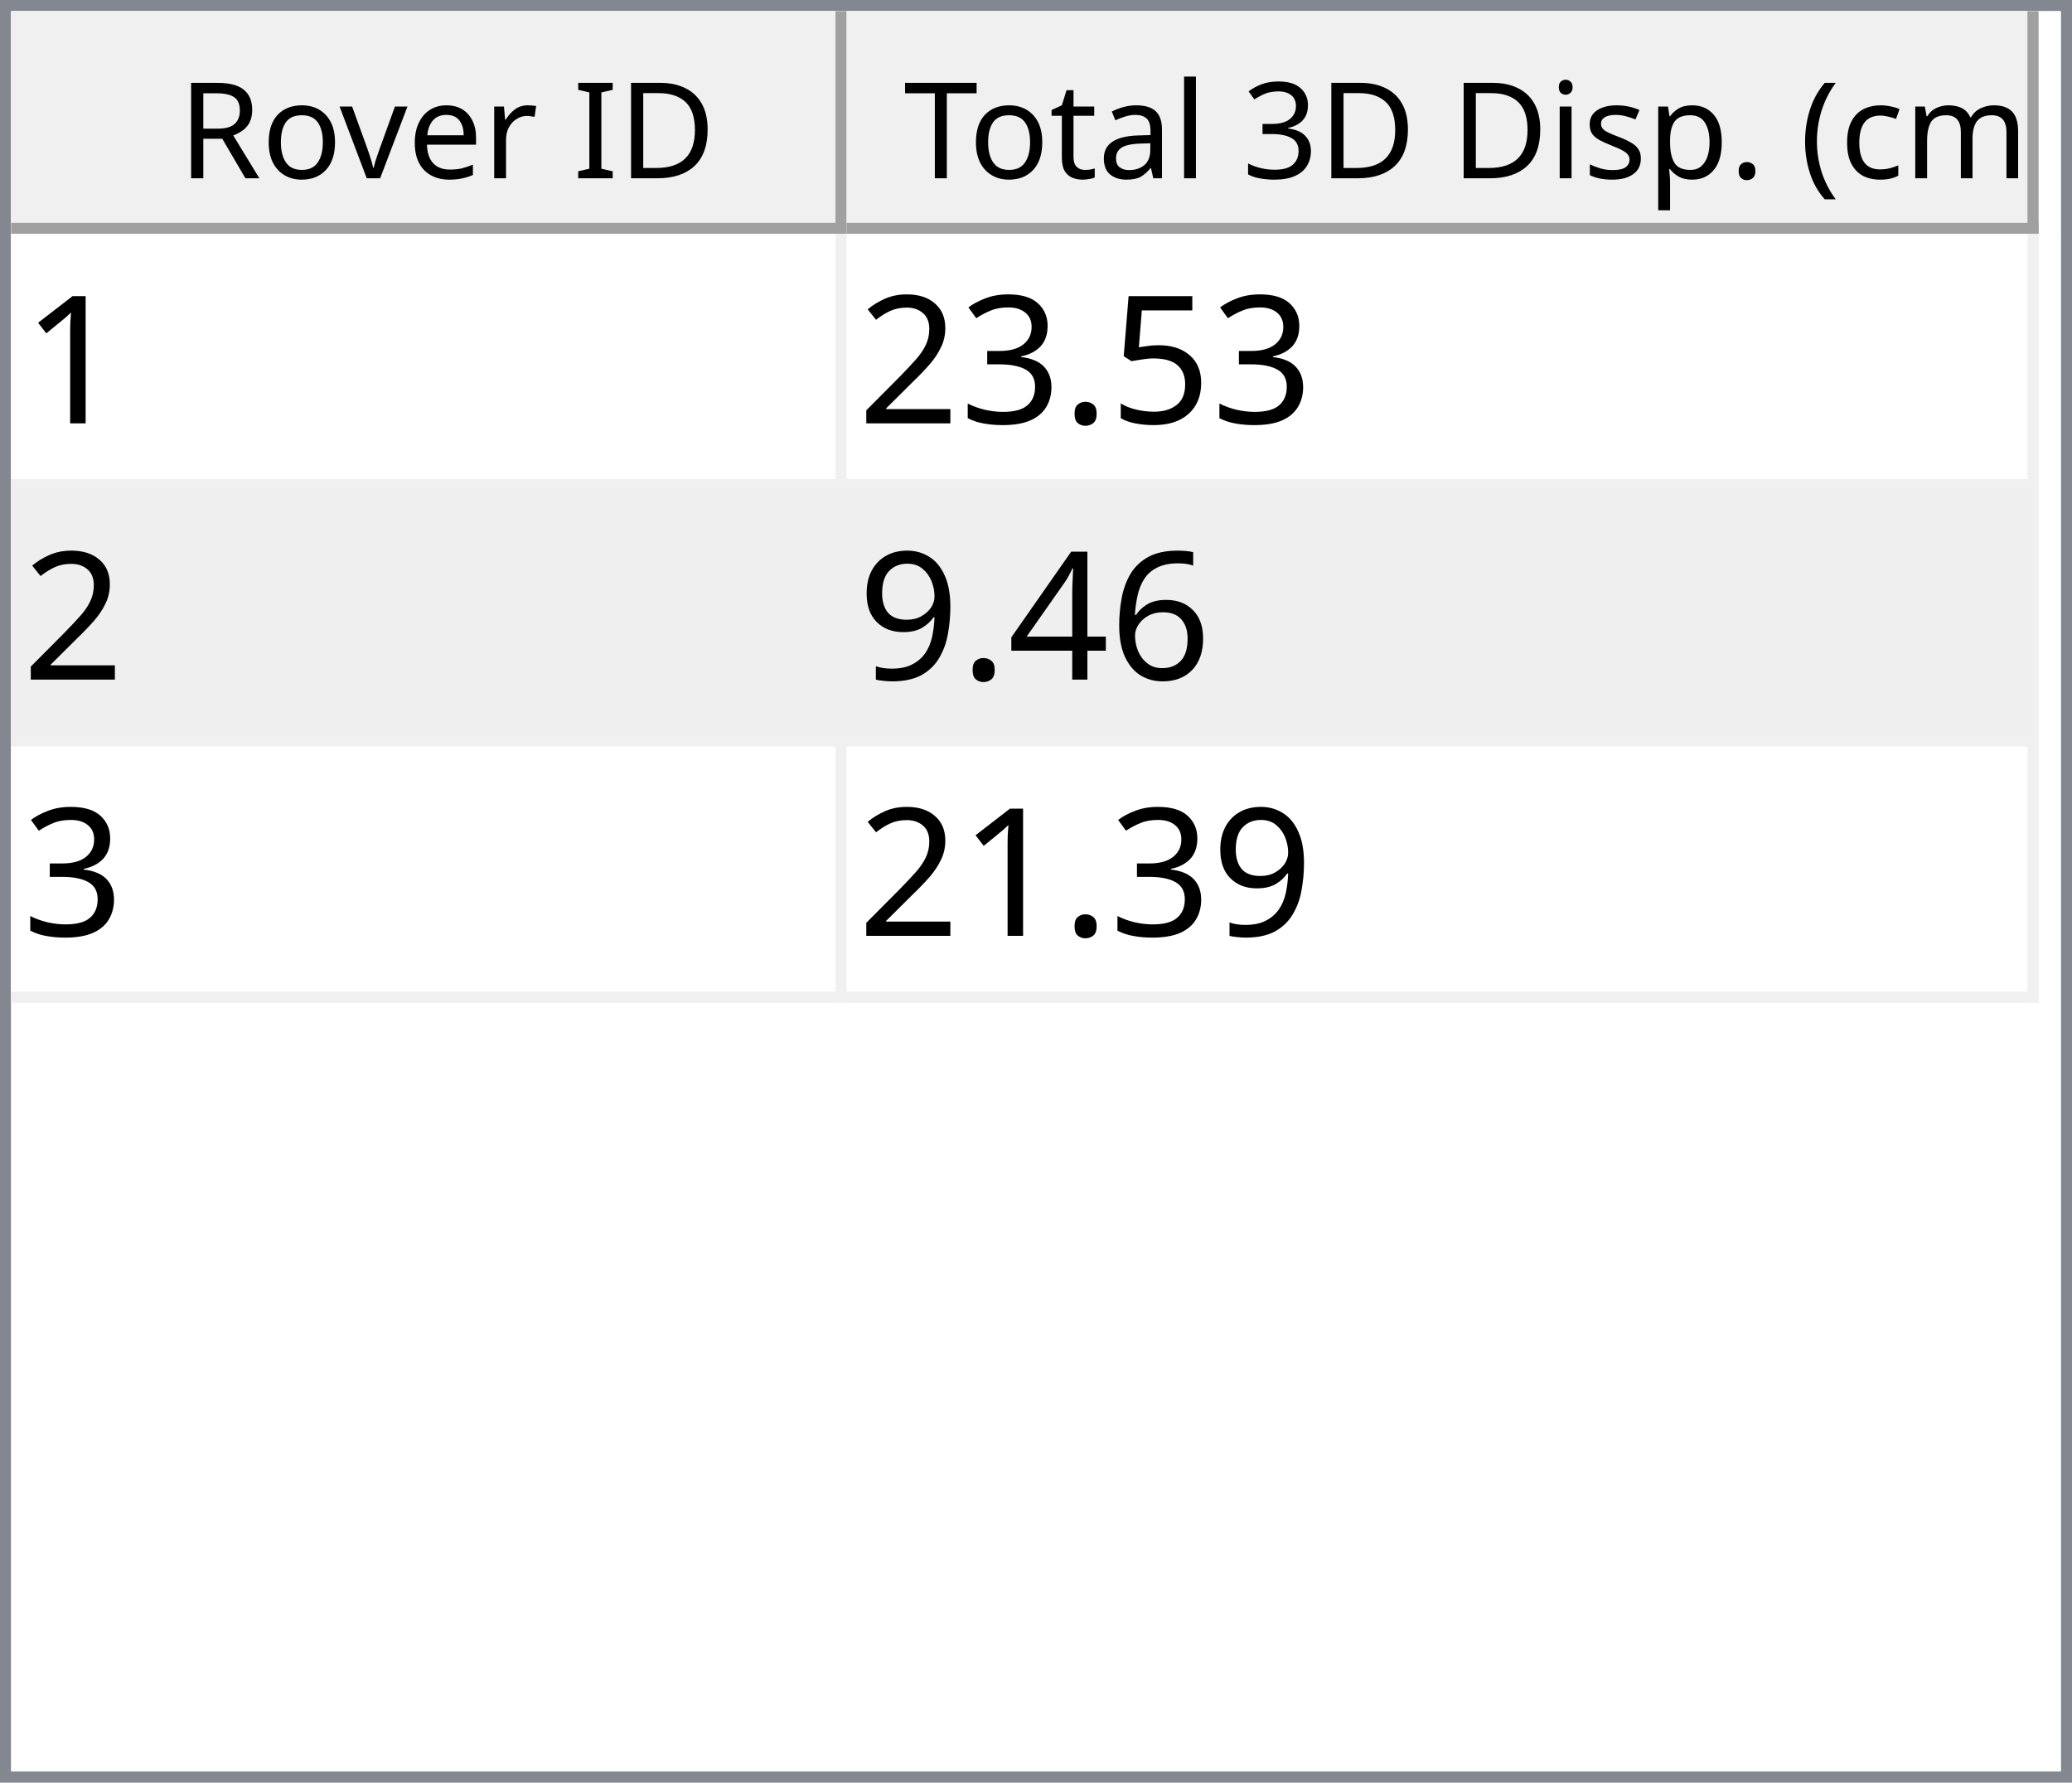
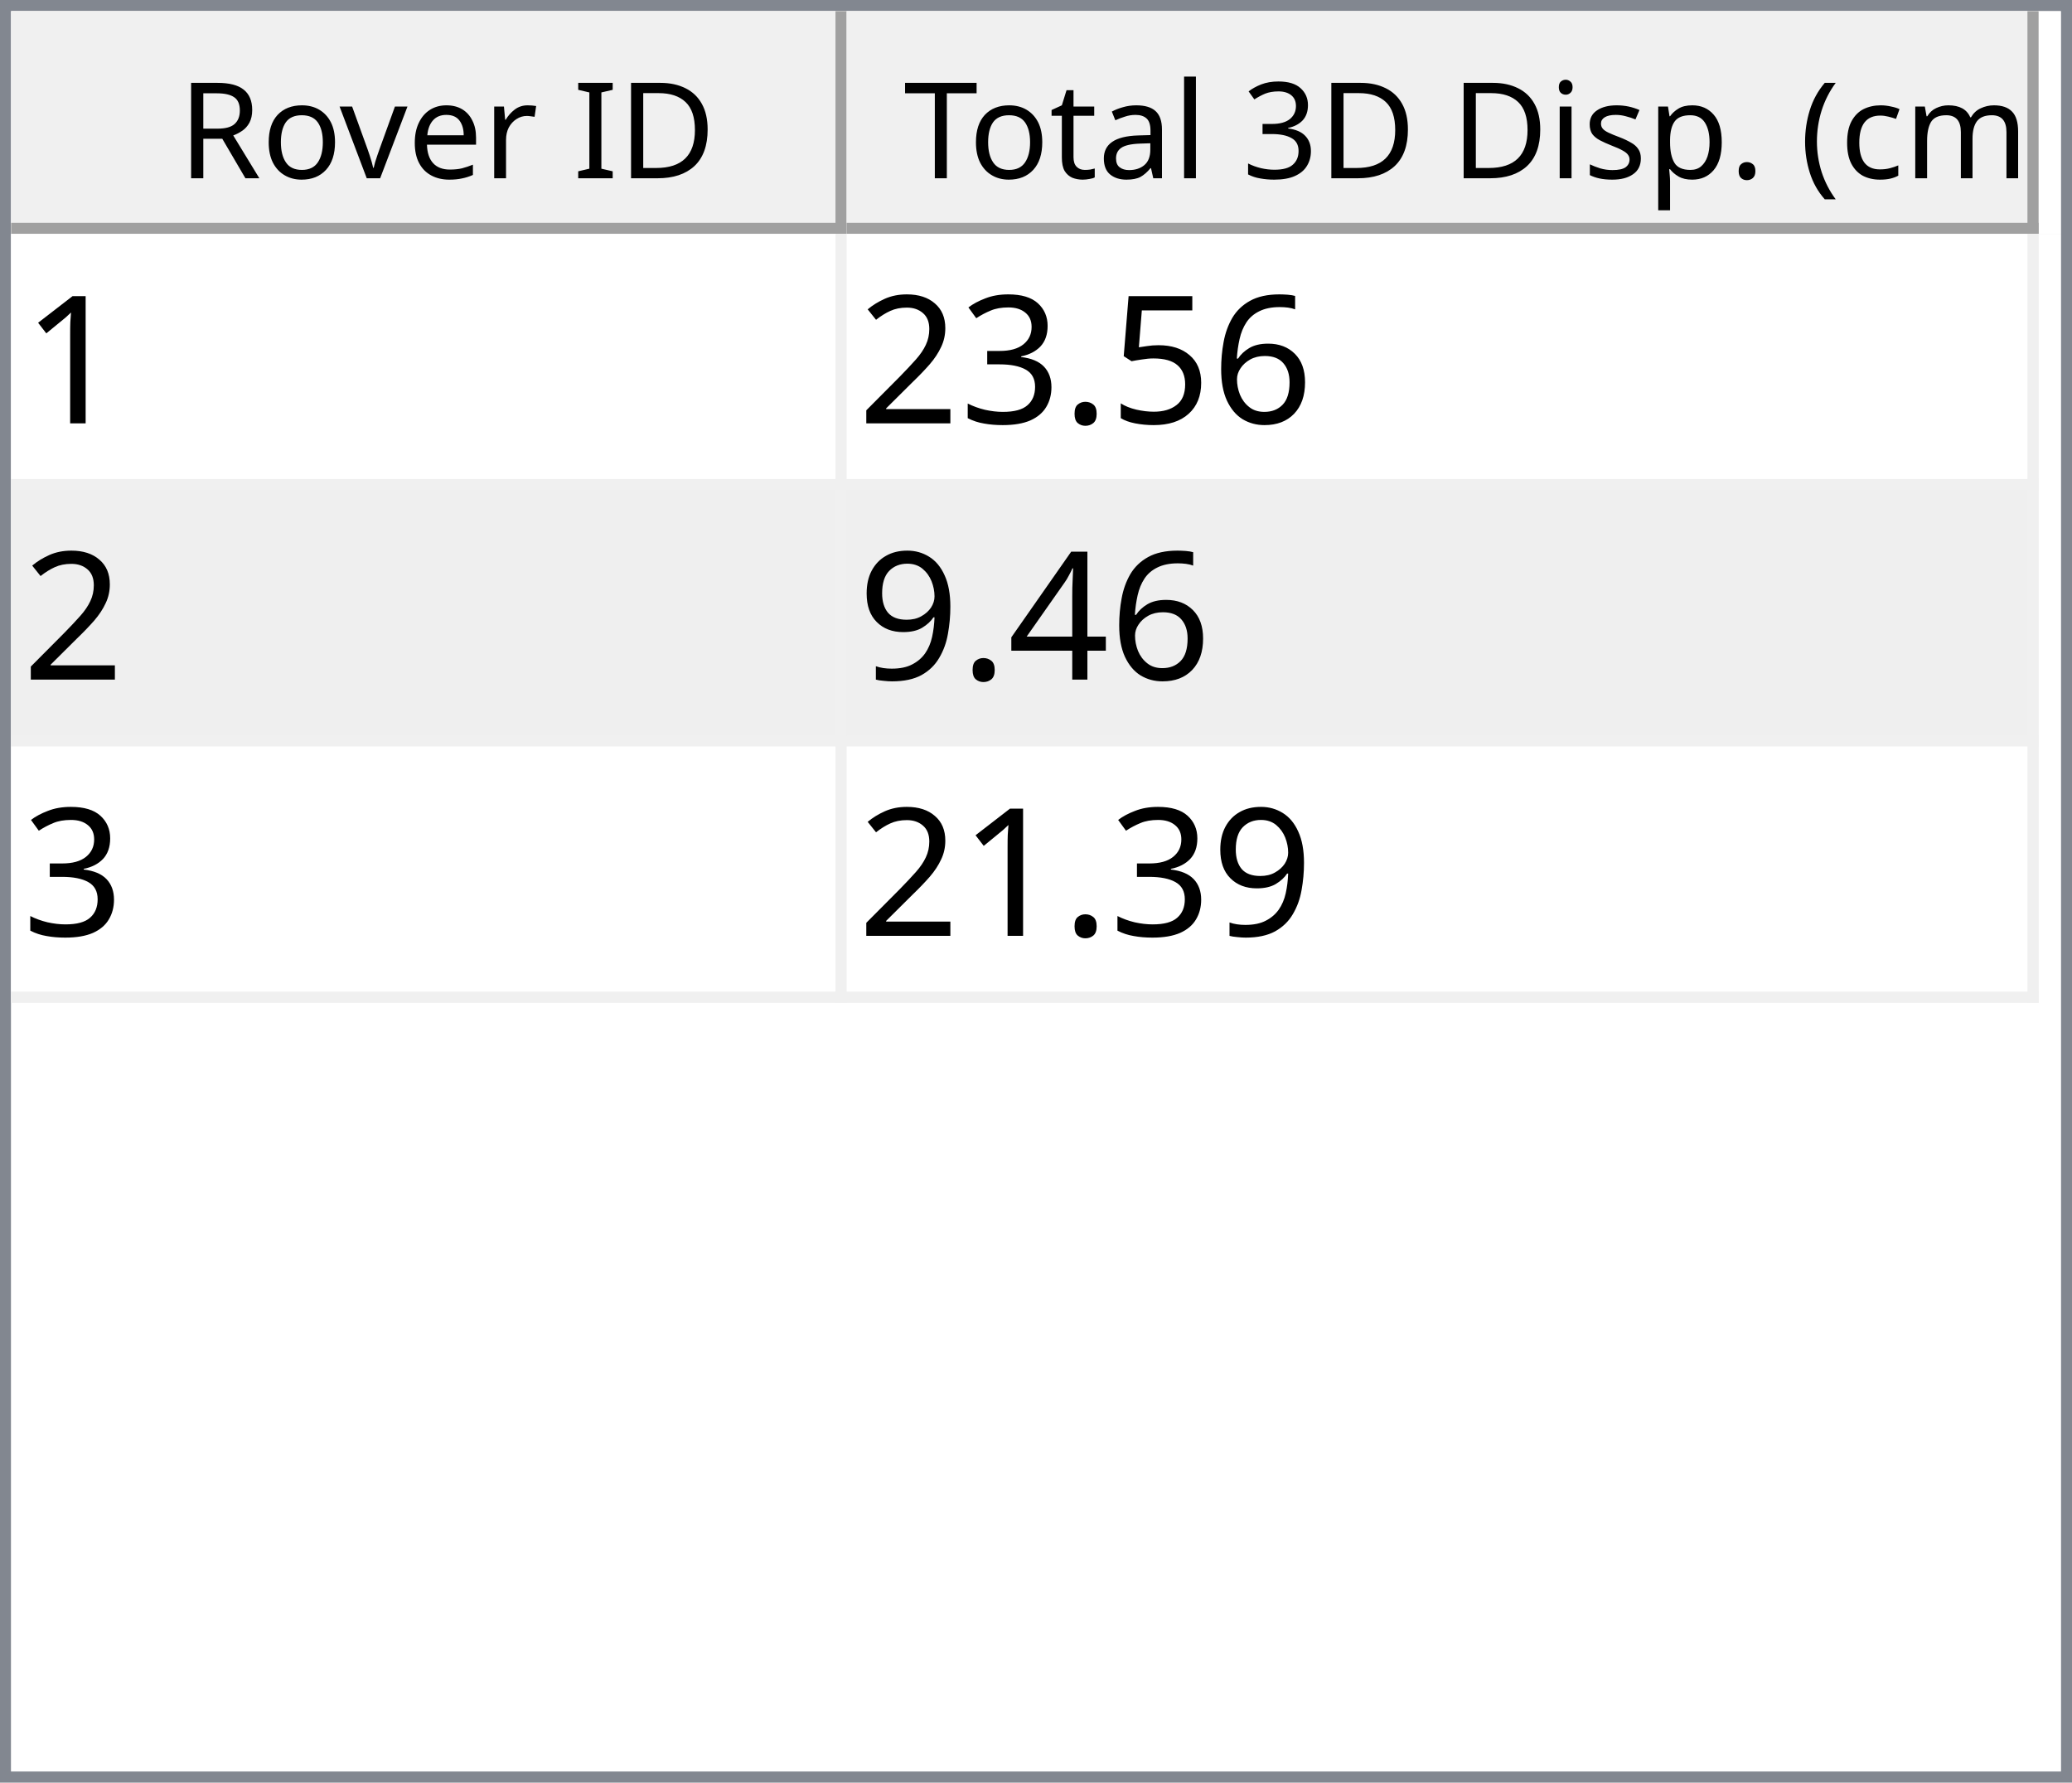
<svg xmlns="http://www.w3.org/2000/svg" style="fill-opacity:1; color-rendering:auto; color-interpolation:auto; text-rendering:auto; stroke:black; stroke-linecap:square; stroke-miterlimit:10; shape-rendering:auto; stroke-opacity:1; fill:black; stroke-dasharray:none; font-weight:normal; stroke-width:1; font-family:'Dialog'; font-style:normal; stroke-linejoin:miter; font-size:12px; stroke-dashoffset:0; image-rendering:auto;" width="186" height="160">
  <defs id="genericDefs" />
  <g>
    <defs id="defs1">
      <clipPath clipPathUnits="userSpaceOnUse" id="clipPath1">
        <path d="M0 0 L186 0 L186 160 L0 160 L0 0 Z" />
      </clipPath>
      <clipPath clipPathUnits="userSpaceOnUse" id="clipPath2">
        <path d="M0 0 L0 160 L186 160 L186 0 Z" />
      </clipPath>
      <clipPath clipPathUnits="userSpaceOnUse" id="clipPath3">
        <path d="M0 0 L0 20 L184 20 L184 0 Z" />
      </clipPath>
      <clipPath clipPathUnits="userSpaceOnUse" id="clipPath4">
        <path d="M0 0 L0 20 L75 20 L75 0 Z" />
      </clipPath>
      <clipPath clipPathUnits="userSpaceOnUse" id="clipPath5">
        <path d="M1 1 L1 19 L74 19 L74 1 Z" />
      </clipPath>
      <clipPath clipPathUnits="userSpaceOnUse" id="clipPath6">
        <path d="M0 0 L0 18 L73 18 L73 0 Z" />
      </clipPath>
      <clipPath clipPathUnits="userSpaceOnUse" id="clipPath7">
        <path d="M-0.5 -0.5 L-0.5 19.5 L74.5 19.5 L74.5 -0.5 Z" />
      </clipPath>
      <clipPath clipPathUnits="userSpaceOnUse" id="clipPath8">
        <path d="M0 0 L0 20 L107 20 L107 0 Z" />
      </clipPath>
      <clipPath clipPathUnits="userSpaceOnUse" id="clipPath9">
        <path d="M1 1 L1 19 L106 19 L106 1 Z" />
      </clipPath>
      <clipPath clipPathUnits="userSpaceOnUse" id="clipPath10">
        <path d="M0 0 L0 18 L105 18 L105 0 Z" />
      </clipPath>
      <clipPath clipPathUnits="userSpaceOnUse" id="clipPath11">
        <path d="M-0.5 -0.5 L-0.5 19.5 L106.5 19.5 L106.5 -0.5 Z" />
      </clipPath>
      <clipPath clipPathUnits="userSpaceOnUse" id="clipPath12">
        <path d="M0 0 L0 138 L184 138 L184 0 Z" />
      </clipPath>
      <clipPath clipPathUnits="userSpaceOnUse" id="clipPath13">
        <path d="M0 0 L0 69 L182 69 L182 0 Z" />
      </clipPath>
      <clipPath clipPathUnits="userSpaceOnUse" id="clipPath14">
        <path d="M-0.5 -0.5 L-0.5 68.5 L181.5 68.5 L181.5 -0.5 Z" />
      </clipPath>
      <clipPath clipPathUnits="userSpaceOnUse" id="clipPath15">
        <path d="M0 0 L0 22 L74 22 L74 0 Z" />
      </clipPath>
      <clipPath clipPathUnits="userSpaceOnUse" id="clipPath16">
        <path d="M0 0 L0 22 L106 22 L106 0 Z" />
      </clipPath>
      <font horiz-adv-x="64.551" id="font1">
        <font-face ascent="107.91" descent="25.098" units-per-em="100" style="font-style:normal; font-family:Segoe UI; font-weight:normal;" />
        <missing-glyph horiz-adv-x="64.551" d="M8.109 0 L8.109 68.266 L56.453 68.266 L56.453 0 L8.109 0 ZM15.328 7.234 L49.219 7.234 L49.219 61.031 L15.328 61.031 L15.328 7.234 Z" />
        <glyph unicode="D" horiz-adv-x="70.117" d="M9.188 0 L9.188 70.016 L28.516 70.016 Q65.531 70.016 65.531 35.891 Q65.531 19.672 55.25 9.836 Q44.969 0 27.734 0 L9.188 0 ZM17.391 62.594 L17.391 7.422 L27.828 7.422 Q41.609 7.422 49.273 14.797 Q56.938 22.172 56.938 35.688 Q56.938 62.594 28.328 62.594 L17.391 62.594 Z" />
        <glyph unicode="I" horiz-adv-x="26.611" d="M17.391 0 L9.188 0 L9.188 70.016 L17.391 70.016 L17.391 0 Z" />
        <glyph unicode=" " horiz-adv-x="27.393" d="" />
        <glyph unicode="r" horiz-adv-x="34.766" d="M34.188 41.891 Q32.078 43.5 28.125 43.5 Q23 43.5 19.555 38.672 Q16.109 33.844 16.109 25.484 L16.109 0 L8.109 0 L8.109 50 L16.109 50 L16.109 39.703 L16.312 39.703 Q18.016 44.969 21.531 47.922 Q25.047 50.875 29.391 50.875 Q32.516 50.875 34.188 50.203 L34.188 41.891 Z" />
        <glyph unicode="e" horiz-adv-x="52.295" d="M48.297 23 L12.984 23 Q13.188 14.656 17.484 10.109 Q21.781 5.562 29.297 5.562 Q37.75 5.562 44.828 11.141 L44.828 3.609 Q38.234 -1.172 27.391 -1.172 Q16.797 -1.172 10.742 5.641 Q4.688 12.453 4.688 24.812 Q4.688 36.469 11.305 43.82 Q17.922 51.172 27.734 51.172 Q37.547 51.172 42.922 44.828 Q48.297 38.484 48.297 27.203 L48.297 23 ZM40.094 29.781 Q40.047 36.719 36.75 40.578 Q33.453 44.438 27.594 44.438 Q21.922 44.438 17.969 40.383 Q14.016 36.328 13.094 29.781 L40.094 29.781 Z" />
        <glyph unicode="v" horiz-adv-x="47.9" d="M47.406 50 L27.484 0 L19.625 0 L0.688 50 L9.469 50 L22.172 13.672 Q23.578 9.672 23.922 6.688 L24.125 6.688 Q24.609 10.453 25.688 13.484 L38.969 50 L47.406 50 Z" />
        <glyph unicode="o" horiz-adv-x="58.594" d="M29 -1.172 Q17.922 -1.172 11.305 5.836 Q4.688 12.844 4.688 24.422 Q4.688 37.016 11.57 44.094 Q18.453 51.172 30.172 51.172 Q41.359 51.172 47.633 44.289 Q53.906 37.406 53.906 25.203 Q53.906 13.234 47.141 6.031 Q40.375 -1.172 29 -1.172 ZM29.594 44.438 Q21.875 44.438 17.383 39.188 Q12.891 33.938 12.891 24.703 Q12.891 15.828 17.43 10.695 Q21.969 5.562 29.594 5.562 Q37.359 5.562 41.531 10.594 Q45.703 15.625 45.703 24.906 Q45.703 34.281 41.531 39.359 Q37.359 44.438 29.594 44.438 Z" />
        <glyph unicode="R" horiz-adv-x="59.814" d="M59.375 0 L49.609 0 L37.891 19.625 Q36.281 22.359 34.766 24.289 Q33.25 26.219 31.664 27.438 Q30.078 28.656 28.25 29.219 Q26.422 29.781 24.125 29.781 L17.391 29.781 L17.391 0 L9.188 0 L9.188 70.016 L30.078 70.016 Q34.672 70.016 38.555 68.867 Q42.438 67.719 45.289 65.375 Q48.141 63.031 49.758 59.547 Q51.375 56.062 51.375 51.375 Q51.375 47.703 50.273 44.656 Q49.172 41.609 47.148 39.211 Q45.125 36.812 42.266 35.133 Q39.406 33.453 35.844 32.516 L35.844 32.328 Q37.594 31.547 38.891 30.547 Q40.188 29.547 41.359 28.18 Q42.531 26.812 43.68 25.078 Q44.828 23.344 46.234 21.047 L59.375 0 ZM17.391 62.594 L17.391 37.203 L28.516 37.203 Q31.594 37.203 34.203 38.133 Q36.812 39.062 38.719 40.797 Q40.625 42.531 41.703 45.047 Q42.781 47.562 42.781 50.688 Q42.781 56.297 39.141 59.445 Q35.5 62.594 28.609 62.594 L17.391 62.594 Z" />
        <glyph unicode=")" horiz-adv-x="30.176" d="M8.297 -15.922 L1.172 -15.922 Q16.406 2.344 16.406 26.812 Q16.406 51.469 1.078 70.016 L8.297 70.016 Q23.531 52.156 23.531 26.703 Q23.531 1.375 8.297 -15.922 Z" />
        <glyph unicode="m" horiz-adv-x="86.133" d="M79.109 0 L71.094 0 L71.094 28.719 Q71.094 37.016 68.531 40.727 Q65.969 44.438 59.906 44.438 Q54.781 44.438 51.195 39.75 Q47.609 35.062 47.609 28.516 L47.609 0 L39.594 0 L39.594 29.688 Q39.594 44.438 28.219 44.438 Q22.953 44.438 19.531 40.016 Q16.109 35.594 16.109 28.516 L16.109 0 L8.109 0 L8.109 50 L16.109 50 L16.109 42.094 L16.312 42.094 Q21.625 51.172 31.844 51.172 Q36.969 51.172 40.773 48.312 Q44.578 45.453 46 40.828 Q51.562 51.172 62.594 51.172 Q79.109 51.172 79.109 30.812 L79.109 0 Z" />
        <glyph unicode="c" horiz-adv-x="46.191" d="M42.188 2.297 Q36.422 -1.172 28.516 -1.172 Q17.828 -1.172 11.258 5.789 Q4.688 12.75 4.688 23.828 Q4.688 36.188 11.766 43.68 Q18.844 51.172 30.672 51.172 Q37.25 51.172 42.281 48.734 L42.281 40.531 Q36.719 44.438 30.375 44.438 Q22.703 44.438 17.797 38.945 Q12.891 33.453 12.891 24.516 Q12.891 15.719 17.508 10.641 Q22.125 5.562 29.891 5.562 Q36.422 5.562 42.188 9.906 L42.188 2.297 Z" />
        <glyph unicode="(" horiz-adv-x="30.176" d="M29.109 -15.922 L21.969 -15.922 Q6.844 1.375 6.844 26.703 Q6.844 52.156 21.969 70.016 L29.203 70.016 Q13.875 51.469 13.875 26.812 Q13.875 2.344 29.109 -15.922 Z" />
        <glyph unicode="." horiz-adv-x="21.68" d="M10.891 -1.078 Q8.641 -1.078 7.055 0.539 Q5.469 2.156 5.469 4.391 Q5.469 6.641 7.055 8.273 Q8.641 9.906 10.891 9.906 Q13.188 9.906 14.797 8.273 Q16.406 6.641 16.406 4.391 Q16.406 2.156 14.797 0.539 Q13.188 -1.078 10.891 -1.078 Z" />
        <glyph unicode="p" horiz-adv-x="58.789" d="M16.312 7.234 L16.109 7.234 L16.109 -23 L8.109 -23 L8.109 50 L16.109 50 L16.109 41.219 L16.312 41.219 Q22.219 51.172 33.594 51.172 Q43.266 51.172 48.688 44.461 Q54.109 37.75 54.109 26.469 Q54.109 13.922 48 6.375 Q41.891 -1.172 31.297 -1.172 Q21.578 -1.172 16.312 7.234 ZM16.109 27.391 L16.109 20.406 Q16.109 14.203 20.141 9.883 Q24.172 5.562 30.375 5.562 Q37.641 5.562 41.773 11.133 Q45.906 16.703 45.906 26.609 Q45.906 34.969 42.047 39.703 Q38.188 44.438 31.594 44.438 Q24.609 44.438 20.359 39.578 Q16.109 34.719 16.109 27.391 Z" />
        <glyph unicode="s" horiz-adv-x="42.432" d="M5.078 1.812 L5.078 10.406 Q11.625 5.562 19.484 5.562 Q30.031 5.562 30.031 12.594 Q30.031 14.594 29.125 15.992 Q28.219 17.391 26.68 18.461 Q25.141 19.531 23.07 20.383 Q21 21.234 18.609 22.172 Q15.281 23.484 12.766 24.828 Q10.25 26.172 8.57 27.859 Q6.891 29.547 6.031 31.695 Q5.172 33.844 5.172 36.719 Q5.172 40.234 6.789 42.945 Q8.406 45.656 11.086 47.484 Q13.766 49.312 17.211 50.242 Q20.656 51.172 24.312 51.172 Q30.812 51.172 35.938 48.922 L35.938 40.828 Q30.422 44.438 23.25 44.438 Q21 44.438 19.195 43.922 Q17.391 43.406 16.094 42.477 Q14.797 41.547 14.086 40.258 Q13.375 38.969 13.375 37.406 Q13.375 35.453 14.086 34.133 Q14.797 32.812 16.164 31.789 Q17.531 30.766 19.484 29.938 Q21.438 29.109 23.922 28.125 Q27.25 26.859 29.883 25.516 Q32.516 24.172 34.375 22.484 Q36.234 20.797 37.234 18.602 Q38.234 16.406 38.234 13.375 Q38.234 9.672 36.602 6.938 Q34.969 4.203 32.234 2.398 Q29.5 0.594 25.93 -0.289 Q22.359 -1.172 18.453 -1.172 Q10.75 -1.172 5.078 1.812 Z" />
        <glyph unicode="i" horiz-adv-x="24.219" d="M12.203 62.703 Q10.062 62.703 8.547 64.164 Q7.031 65.625 7.031 67.875 Q7.031 70.125 8.547 71.609 Q10.062 73.094 12.203 73.094 Q14.406 73.094 15.945 71.609 Q17.484 70.125 17.484 67.875 Q17.484 65.719 15.945 64.211 Q14.406 62.703 12.203 62.703 ZM16.109 0 L8.109 0 L8.109 50 L16.109 50 L16.109 0 Z" />
        <glyph unicode="3" horiz-adv-x="53.906" d="M46.531 19.828 Q46.531 15.094 44.75 11.211 Q42.969 7.328 39.719 4.57 Q36.469 1.812 31.93 0.297 Q27.391 -1.219 21.922 -1.219 Q11.922 -1.219 6 2.594 L6 11.188 Q13.094 5.609 22.219 5.609 Q25.875 5.609 28.828 6.539 Q31.781 7.469 33.906 9.227 Q36.031 10.984 37.18 13.477 Q38.328 15.969 38.328 19.094 Q38.328 32.812 18.797 32.812 L12.984 32.812 L12.984 39.594 L18.5 39.594 Q35.797 39.594 35.797 52.484 Q35.797 64.406 22.609 64.406 Q15.188 64.406 8.688 59.422 L8.688 67.188 Q15.375 71.188 24.609 71.188 Q29 71.188 32.57 69.969 Q36.141 68.75 38.68 66.555 Q41.219 64.359 42.609 61.281 Q44 58.203 44 54.5 Q44 40.672 30.031 36.719 L30.031 36.531 Q33.594 36.141 36.625 34.797 Q39.656 33.453 41.852 31.305 Q44.047 29.156 45.289 26.25 Q46.531 23.344 46.531 19.828 Z" />
        <glyph unicode="l" horiz-adv-x="24.219" d="M16.109 0 L8.109 0 L8.109 74.031 L16.109 74.031 L16.109 0 Z" />
        <glyph unicode="a" horiz-adv-x="50.879" d="M43.891 0 L35.891 0 L35.891 7.812 L35.688 7.812 Q30.469 -1.172 20.312 -1.172 Q12.844 -1.172 8.617 2.781 Q4.391 6.734 4.391 13.281 Q4.391 27.297 20.906 29.594 L35.891 31.688 Q35.891 44.438 25.594 44.438 Q16.547 44.438 9.281 38.281 L9.281 46.484 Q16.656 51.172 26.266 51.172 Q43.891 51.172 43.891 32.516 L43.891 0 ZM35.891 25.297 L23.828 23.641 Q18.266 22.859 15.43 20.875 Q12.594 18.891 12.594 13.875 Q12.594 10.203 15.211 7.883 Q17.828 5.562 22.172 5.562 Q28.125 5.562 32.008 9.742 Q35.891 13.922 35.891 20.312 L35.891 25.297 Z" />
        <glyph unicode="t" horiz-adv-x="33.887" d="M31.297 0.484 Q28.469 -1.078 23.828 -1.078 Q10.688 -1.078 10.688 13.578 L10.688 43.172 L2.094 43.172 L2.094 50 L10.688 50 L10.688 62.203 L18.703 64.797 L18.703 50 L31.297 50 L31.297 43.172 L18.703 43.172 L18.703 14.984 Q18.703 9.969 20.414 7.82 Q22.125 5.672 26.078 5.672 Q29.109 5.672 31.297 7.328 L31.297 0.484 Z" />
        <glyph unicode="T" horiz-adv-x="52.393" d="M50.594 62.594 L30.375 62.594 L30.375 0 L22.172 0 L22.172 62.594 L2 62.594 L2 70.016 L50.594 70.016 L50.594 62.594 Z" />
      </font>
      <font horiz-adv-x="75.0" id="font2">
        <font-face ascent="100.537" descent="21.973" units-per-em="100" style="font-style:normal; font-family:sans-serif; font-weight:normal;" />
        <missing-glyph horiz-adv-x="75.0" d="M12.5 0 L12.5 62.5 L62.5 62.5 L62.5 0 L12.5 0 ZM14.062 1.562 L60.938 1.562 L60.938 60.938 L14.062 60.938 L14.062 1.562 Z" />
        <glyph unicode="1" horiz-adv-x="55.615" d="M37.25 0 L28.469 0 L28.469 56 Q25.297 52.984 20.141 49.953 Q14.984 46.922 10.891 45.406 L10.891 53.906 Q18.266 57.375 23.781 62.305 Q29.297 67.234 31.594 71.875 L37.25 71.875 L37.25 0 Z" />
+         <glyph unicode="6" horiz-adv-x="55.615" d="M49.75 54.047 L41.016 53.375 Q39.844 58.547 37.703 60.891 Q34.125 64.656 28.906 64.656 Q24.703 64.656 21.531 62.312 Q17.391 59.281 14.992 53.469 Q12.594 47.656 12.5 36.922 Q15.672 41.75 20.266 44.094 Q24.859 46.438 29.891 46.438 Q38.672 46.438 44.852 39.969 Q51.031 33.5 51.031 23.25 Q51.031 16.5 48.125 10.719 Q45.219 4.938 40.141 1.859 Q35.062 -1.219 28.609 -1.219 Q17.625 -1.219 10.695 6.859 Q3.766 14.938 3.766 33.5 Q3.766 54.25 11.422 63.672 Q18.109 71.875 29.438 71.875 Q37.891 71.875 43.289 67.141 Q48.688 62.406 49.75 54.047 ZM13.875 23.188 Q13.875 18.656 15.797 14.508 Q17.719 10.359 21.188 8.18 Q24.656 6 28.469 6 Q34.031 6 38.039 10.492 Q42.047 14.984 42.047 22.703 Q42.047 30.125 38.086 34.398 Q34.125 38.672 28.125 38.672 Q22.172 38.672 18.023 34.398 Q13.875 30.125 13.875 23.188 Z" />
        <glyph unicode="5" horiz-adv-x="55.615" d="M4.156 18.75 L13.375 19.531 Q14.406 12.797 18.141 9.398 Q21.875 6 27.156 6 Q33.5 6 37.891 10.789 Q42.281 15.578 42.281 23.484 Q42.281 31 38.062 35.352 Q33.844 39.703 27 39.703 Q22.75 39.703 19.336 37.773 Q15.922 35.844 13.969 32.766 L5.719 33.844 L12.641 70.609 L48.25 70.609 L48.25 62.203 L19.672 62.203 L15.828 42.969 Q22.266 47.469 29.344 47.469 Q38.719 47.469 45.164 40.969 Q51.609 34.469 51.609 24.266 Q51.609 14.547 45.953 7.469 Q39.062 -1.219 27.156 -1.219 Q17.391 -1.219 11.211 4.25 Q5.031 9.719 4.156 18.75 Z" />
        <glyph unicode="." horiz-adv-x="27.783" d="M9.078 0 L9.078 10.016 L19.094 10.016 L19.094 0 L9.078 0 Z" />
        <glyph unicode="3" horiz-adv-x="55.615" d="M4.203 18.891 L12.984 20.062 Q14.5 12.594 18.141 9.297 Q21.781 6 27 6 Q33.203 6 37.477 10.297 Q41.75 14.594 41.75 20.953 Q41.75 27 37.797 30.93 Q33.844 34.859 27.734 34.859 Q25.25 34.859 21.531 33.891 L22.516 41.609 Q23.391 41.5 23.922 41.5 Q29.547 41.5 34.039 44.43 Q38.531 47.359 38.531 53.469 Q38.531 58.297 35.258 61.477 Q31.984 64.656 26.812 64.656 Q21.688 64.656 18.266 61.43 Q14.844 58.203 13.875 51.766 L5.078 53.328 Q6.688 62.156 12.398 67.016 Q18.109 71.875 26.609 71.875 Q32.469 71.875 37.398 69.359 Q42.328 66.844 44.945 62.5 Q47.562 58.156 47.562 53.266 Q47.562 48.641 45.07 44.828 Q42.578 41.016 37.703 38.766 Q44.047 37.312 47.562 32.695 Q51.078 28.078 51.078 21.141 Q51.078 11.766 44.242 5.25 Q37.406 -1.266 26.953 -1.266 Q17.531 -1.266 11.305 4.352 Q5.078 9.969 4.203 18.891 Z" />
        <glyph unicode="2" horiz-adv-x="55.615" d="M50.344 8.453 L50.344 0 L3.031 0 Q2.938 3.172 4.047 6.109 Q5.859 10.938 9.836 15.625 Q13.812 20.312 21.344 26.469 Q33.016 36.031 37.117 41.625 Q41.219 47.219 41.219 52.203 Q41.219 57.422 37.477 61.008 Q33.734 64.594 27.734 64.594 Q21.391 64.594 17.578 60.789 Q13.766 56.984 13.719 50.25 L4.688 51.172 Q5.609 61.281 11.664 66.578 Q17.719 71.875 27.938 71.875 Q38.234 71.875 44.242 66.164 Q50.25 60.453 50.25 52 Q50.25 47.703 48.492 43.555 Q46.734 39.406 42.656 34.812 Q38.578 30.219 29.109 22.219 Q21.188 15.578 18.945 13.211 Q16.703 10.844 15.234 8.453 L50.344 8.453 Z" />
-         <glyph unicode="6" horiz-adv-x="55.615" d="M49.75 54.047 L41.016 53.375 Q39.844 58.547 37.703 60.891 Q34.125 64.656 28.906 64.656 Q24.703 64.656 21.531 62.312 Q17.391 59.281 14.992 53.469 Q12.594 47.656 12.5 36.922 Q15.672 41.75 20.266 44.094 Q24.859 46.438 29.891 46.438 Q38.672 46.438 44.852 39.969 Q51.031 33.5 51.031 23.25 Q51.031 16.5 48.125 10.719 Q45.219 4.938 40.141 1.859 Q35.062 -1.219 28.609 -1.219 Q17.625 -1.219 10.695 6.859 Q3.766 14.938 3.766 33.5 Q3.766 54.25 11.422 63.672 Q18.109 71.875 29.438 71.875 Q37.891 71.875 43.289 67.141 Q48.688 62.406 49.75 54.047 ZM13.875 23.188 Q13.875 18.656 15.797 14.508 Q17.719 10.359 21.188 8.18 Q24.656 6 28.469 6 Q34.031 6 38.039 10.492 Q42.047 14.984 42.047 22.703 Q42.047 30.125 38.086 34.398 Q34.125 38.672 28.125 38.672 Q22.172 38.672 18.023 34.398 Q13.875 30.125 13.875 23.188 Z" />
        <glyph unicode="4" horiz-adv-x="55.615" d="M32.328 0 L32.328 17.141 L1.266 17.141 L1.266 25.203 L33.938 71.578 L41.109 71.578 L41.109 25.203 L50.781 25.203 L50.781 17.141 L41.109 17.141 L41.109 0 L32.328 0 ZM32.328 25.203 L32.328 57.469 L9.906 25.203 L32.328 25.203 Z" />
        <glyph unicode="9" horiz-adv-x="55.615" d="M5.469 16.547 L13.922 17.328 Q14.984 11.375 18.016 8.688 Q21.047 6 25.781 6 Q29.828 6 32.883 7.859 Q35.938 9.719 37.891 12.82 Q39.844 15.922 41.164 21.195 Q42.484 26.469 42.484 31.938 Q42.484 32.516 42.438 33.688 Q39.797 29.5 35.234 26.883 Q30.672 24.266 25.344 24.266 Q16.453 24.266 10.305 30.711 Q4.156 37.156 4.156 47.703 Q4.156 58.594 10.578 65.234 Q17 71.875 26.656 71.875 Q33.641 71.875 39.43 68.117 Q45.219 64.359 48.219 57.398 Q51.219 50.438 51.219 37.25 Q51.219 23.531 48.242 15.406 Q45.266 7.281 39.383 3.031 Q33.5 -1.219 25.594 -1.219 Q17.188 -1.219 11.867 3.445 Q6.547 8.109 5.469 16.547 ZM41.453 48.141 Q41.453 55.719 37.43 60.156 Q33.406 64.594 27.734 64.594 Q21.875 64.594 17.531 59.812 Q13.188 55.031 13.188 47.406 Q13.188 40.578 17.312 36.305 Q21.438 32.031 27.484 32.031 Q33.594 32.031 37.523 36.305 Q41.453 40.578 41.453 48.141 Z" />
      </font>
    </defs>
    <g style="fill:white; stroke:white;">
      <rect x="0" y="0" width="186" style="clip-path:url(#clipPath1); stroke:none;" height="160" />
    </g>
    <g style="fill:white; text-rendering:optimizeSpeed; color-rendering:optimizeSpeed; image-rendering:optimizeSpeed; shape-rendering:crispEdges; stroke:white; color-interpolation:sRGB;">
      <rect x="0" width="186" height="160" y="0" style="stroke:none;" />
      <path style="stroke:none;" d="M0 160 L186 160 L186 0 L0 0 Z" />
    </g>
    <g style="fill:rgb(240,240,240); font-family:'Segoe UI'; stroke:rgb(240,240,240);">
      <rect x="0" y="0" width="186" style="clip-path:url(#clipPath2); stroke:none;" height="160" />
    </g>
    <g style="fill:rgb(130,135,144); font-family:'Segoe UI'; stroke:rgb(130,135,144);">
      <path d="M0 0 L186 0 L186 160 L0 160 L0 0 ZM1 1 L185 1 L185 159 L1 159 L1 1 Z" style="fill-rule:evenodd; clip-path:url(#clipPath2); stroke:none;" />
    </g>
    <g style="fill:white; font-family:'Segoe UI'; stroke:white;" transform="translate(1,1)">
      <rect x="0" y="0" width="184" style="clip-path:url(#clipPath3); stroke:none;" height="20" />
    </g>
    <g style="fill:rgb(240,240,240); font-family:'Segoe UI'; stroke:rgb(240,240,240);" transform="translate(1,1)">
      <rect x="0" y="0" width="75" style="clip-path:url(#clipPath4); stroke:none;" height="20" />
    </g>
    <g style="font-family:'Segoe UI';" transform="translate(2,2)">
      <text x="14" xml:space="preserve" y="14" style="clip-path:url(#clipPath6); stroke:none;">Rover ID</text>
    </g>
    <g style="fill:rgb(160,160,160); font-family:'Segoe UI'; stroke:rgb(160,160,160); stroke-linejoin:bevel;" transform="translate(1.5,1.5)">
      <line x1="74" x2="74" y1="0" style="fill:none; clip-path:url(#clipPath7);" y2="19" />
    </g>
    <g style="fill:rgb(160,160,160); font-family:'Segoe UI'; stroke:rgb(160,160,160); stroke-linejoin:bevel;" transform="matrix(1,0,0,1,1,1) translate(0.5,0.5)">
      <line x1="0" x2="74" y1="19" style="fill:none; clip-path:url(#clipPath7);" y2="19" />
    </g>
    <g style="fill:rgb(240,240,240); font-family:'Segoe UI'; stroke:rgb(240,240,240);" transform="translate(76,1)">
      <rect x="0" y="0" width="107" style="clip-path:url(#clipPath8); stroke:none;" height="20" />
    </g>
    <g style="font-family:'Segoe UI';" transform="translate(77,2)">
      <text x="1" xml:space="preserve" y="14" style="clip-path:url(#clipPath10); stroke:none;"> Total 3D Disp. (cm)</text>
    </g>
    <g style="fill:rgb(160,160,160); font-family:'Segoe UI'; stroke:rgb(160,160,160); stroke-linejoin:bevel;" transform="translate(76.5,1.5)">
      <line x1="106" x2="106" y1="0" style="fill:none; clip-path:url(#clipPath11);" y2="19" />
    </g>
    <g style="fill:rgb(160,160,160); font-family:'Segoe UI'; stroke:rgb(160,160,160); stroke-linejoin:bevel;" transform="matrix(1,0,0,1,76,1) translate(0.5,0.5)">
      <line x1="0" x2="106" y1="19" style="fill:none; clip-path:url(#clipPath11);" y2="19" />
    </g>
    <g style="fill:white; font-family:'Segoe UI'; stroke:white;" transform="translate(1,21)">
      <rect x="0" y="0" width="184" style="clip-path:url(#clipPath12); stroke:none;" height="138" />
    </g>
    <g style="fill:rgb(240,240,240); font-size:16px; font-family:sans-serif; stroke:rgb(240,240,240);" transform="translate(1,21)">
      <rect x="0" y="0" width="182" style="clip-path:url(#clipPath13); stroke:none;" height="69" />
      <line transform="translate(0.5,0.5)" x1="0" x2="181" y1="22" style="clip-path:url(#clipPath14); fill:none; stroke-linejoin:bevel;" y2="22" />
    </g>
    <g transform="matrix(1,0,0,1,1,21) translate(0.5,0.5)" style="fill:rgb(240,240,240); font-size:16px; font-family:sans-serif; stroke:rgb(240,240,240); stroke-linejoin:bevel;">
      <line x1="0" x2="181" y1="45" style="fill:none; clip-path:url(#clipPath14);" y2="45" />
    </g>
    <g transform="matrix(1,0,0,1,1,21) translate(0.5,0.5)" style="fill:rgb(240,240,240); font-size:16px; font-family:sans-serif; stroke:rgb(240,240,240); stroke-linejoin:bevel;">
      <line x1="0" x2="181" y1="68" style="fill:none; clip-path:url(#clipPath14);" y2="68" />
    </g>
    <g transform="matrix(1,0,0,1,1,21) translate(0.5,0.5)" style="fill:rgb(240,240,240); font-size:16px; font-family:sans-serif; stroke:rgb(240,240,240); stroke-linejoin:bevel;">
      <line x1="74" x2="74" y1="0" style="fill:none; clip-path:url(#clipPath14);" y2="68" />
    </g>
    <g transform="matrix(1,0,0,1,1,21) translate(0.5,0.5)" style="fill:rgb(240,240,240); font-size:16px; font-family:sans-serif; stroke:rgb(240,240,240); stroke-linejoin:bevel;">
      <line x1="181" x2="181" y1="0" style="fill:none; clip-path:url(#clipPath14);" y2="68" />
    </g>
    <g style="fill:white; font-size:16px; font-family:sans-serif; stroke:white;" transform="matrix(1,0,0,1,1,21)">
      <rect x="0" y="0" width="74" style="clip-path:url(#clipPath15); stroke:none;" height="22" />
      <text x="1" y="17" style="fill:black; clip-path:url(#clipPath15); stroke:none;" xml:space="preserve">1</text>
    </g>
    <g style="fill:white; font-size:16px; font-family:sans-serif; stroke:white;" transform="matrix(1,0,0,1,1,21) translate(75,0)">
      <rect x="0" y="0" width="106" style="clip-path:url(#clipPath16); stroke:none;" height="22" />
-       <text x="1" y="17" style="fill:black; clip-path:url(#clipPath16); stroke:none;" xml:space="preserve">23.53</text>
+       <text x="1" y="17" style="fill:black; clip-path:url(#clipPath16); stroke:none;" xml:space="preserve">23.56</text>
    </g>
    <g style="fill:rgb(239,239,239); font-size:16px; font-family:sans-serif; stroke:rgb(239,239,239);" transform="matrix(1,0,0,1,1,21) translate(0,23)">
      <rect x="0" y="0" width="74" style="clip-path:url(#clipPath15); stroke:none;" height="22" />
      <text x="1" y="17" style="fill:black; clip-path:url(#clipPath15); stroke:none;" xml:space="preserve">2</text>
    </g>
    <g style="fill:rgb(239,239,239); font-size:16px; font-family:sans-serif; stroke:rgb(239,239,239);" transform="matrix(1,0,0,1,1,21) translate(75,23)">
      <rect x="0" y="0" width="106" style="clip-path:url(#clipPath16); stroke:none;" height="22" />
      <text x="1" y="17" style="fill:black; clip-path:url(#clipPath16); stroke:none;" xml:space="preserve">9.46</text>
    </g>
    <g style="fill:white; font-size:16px; font-family:sans-serif; stroke:white;" transform="matrix(1,0,0,1,1,21) translate(0,46)">
      <rect x="0" y="0" width="74" style="clip-path:url(#clipPath15); stroke:none;" height="22" />
      <text x="1" y="17" style="fill:black; clip-path:url(#clipPath15); stroke:none;" xml:space="preserve">3</text>
    </g>
    <g style="fill:white; font-size:16px; font-family:sans-serif; stroke:white;" transform="matrix(1,0,0,1,1,21) translate(75,46)">
      <rect x="0" y="0" width="106" style="clip-path:url(#clipPath16); stroke:none;" height="22" />
      <text x="1" y="17" style="fill:black; clip-path:url(#clipPath16); stroke:none;" xml:space="preserve">21.39</text>
    </g>
  </g>
</svg>
